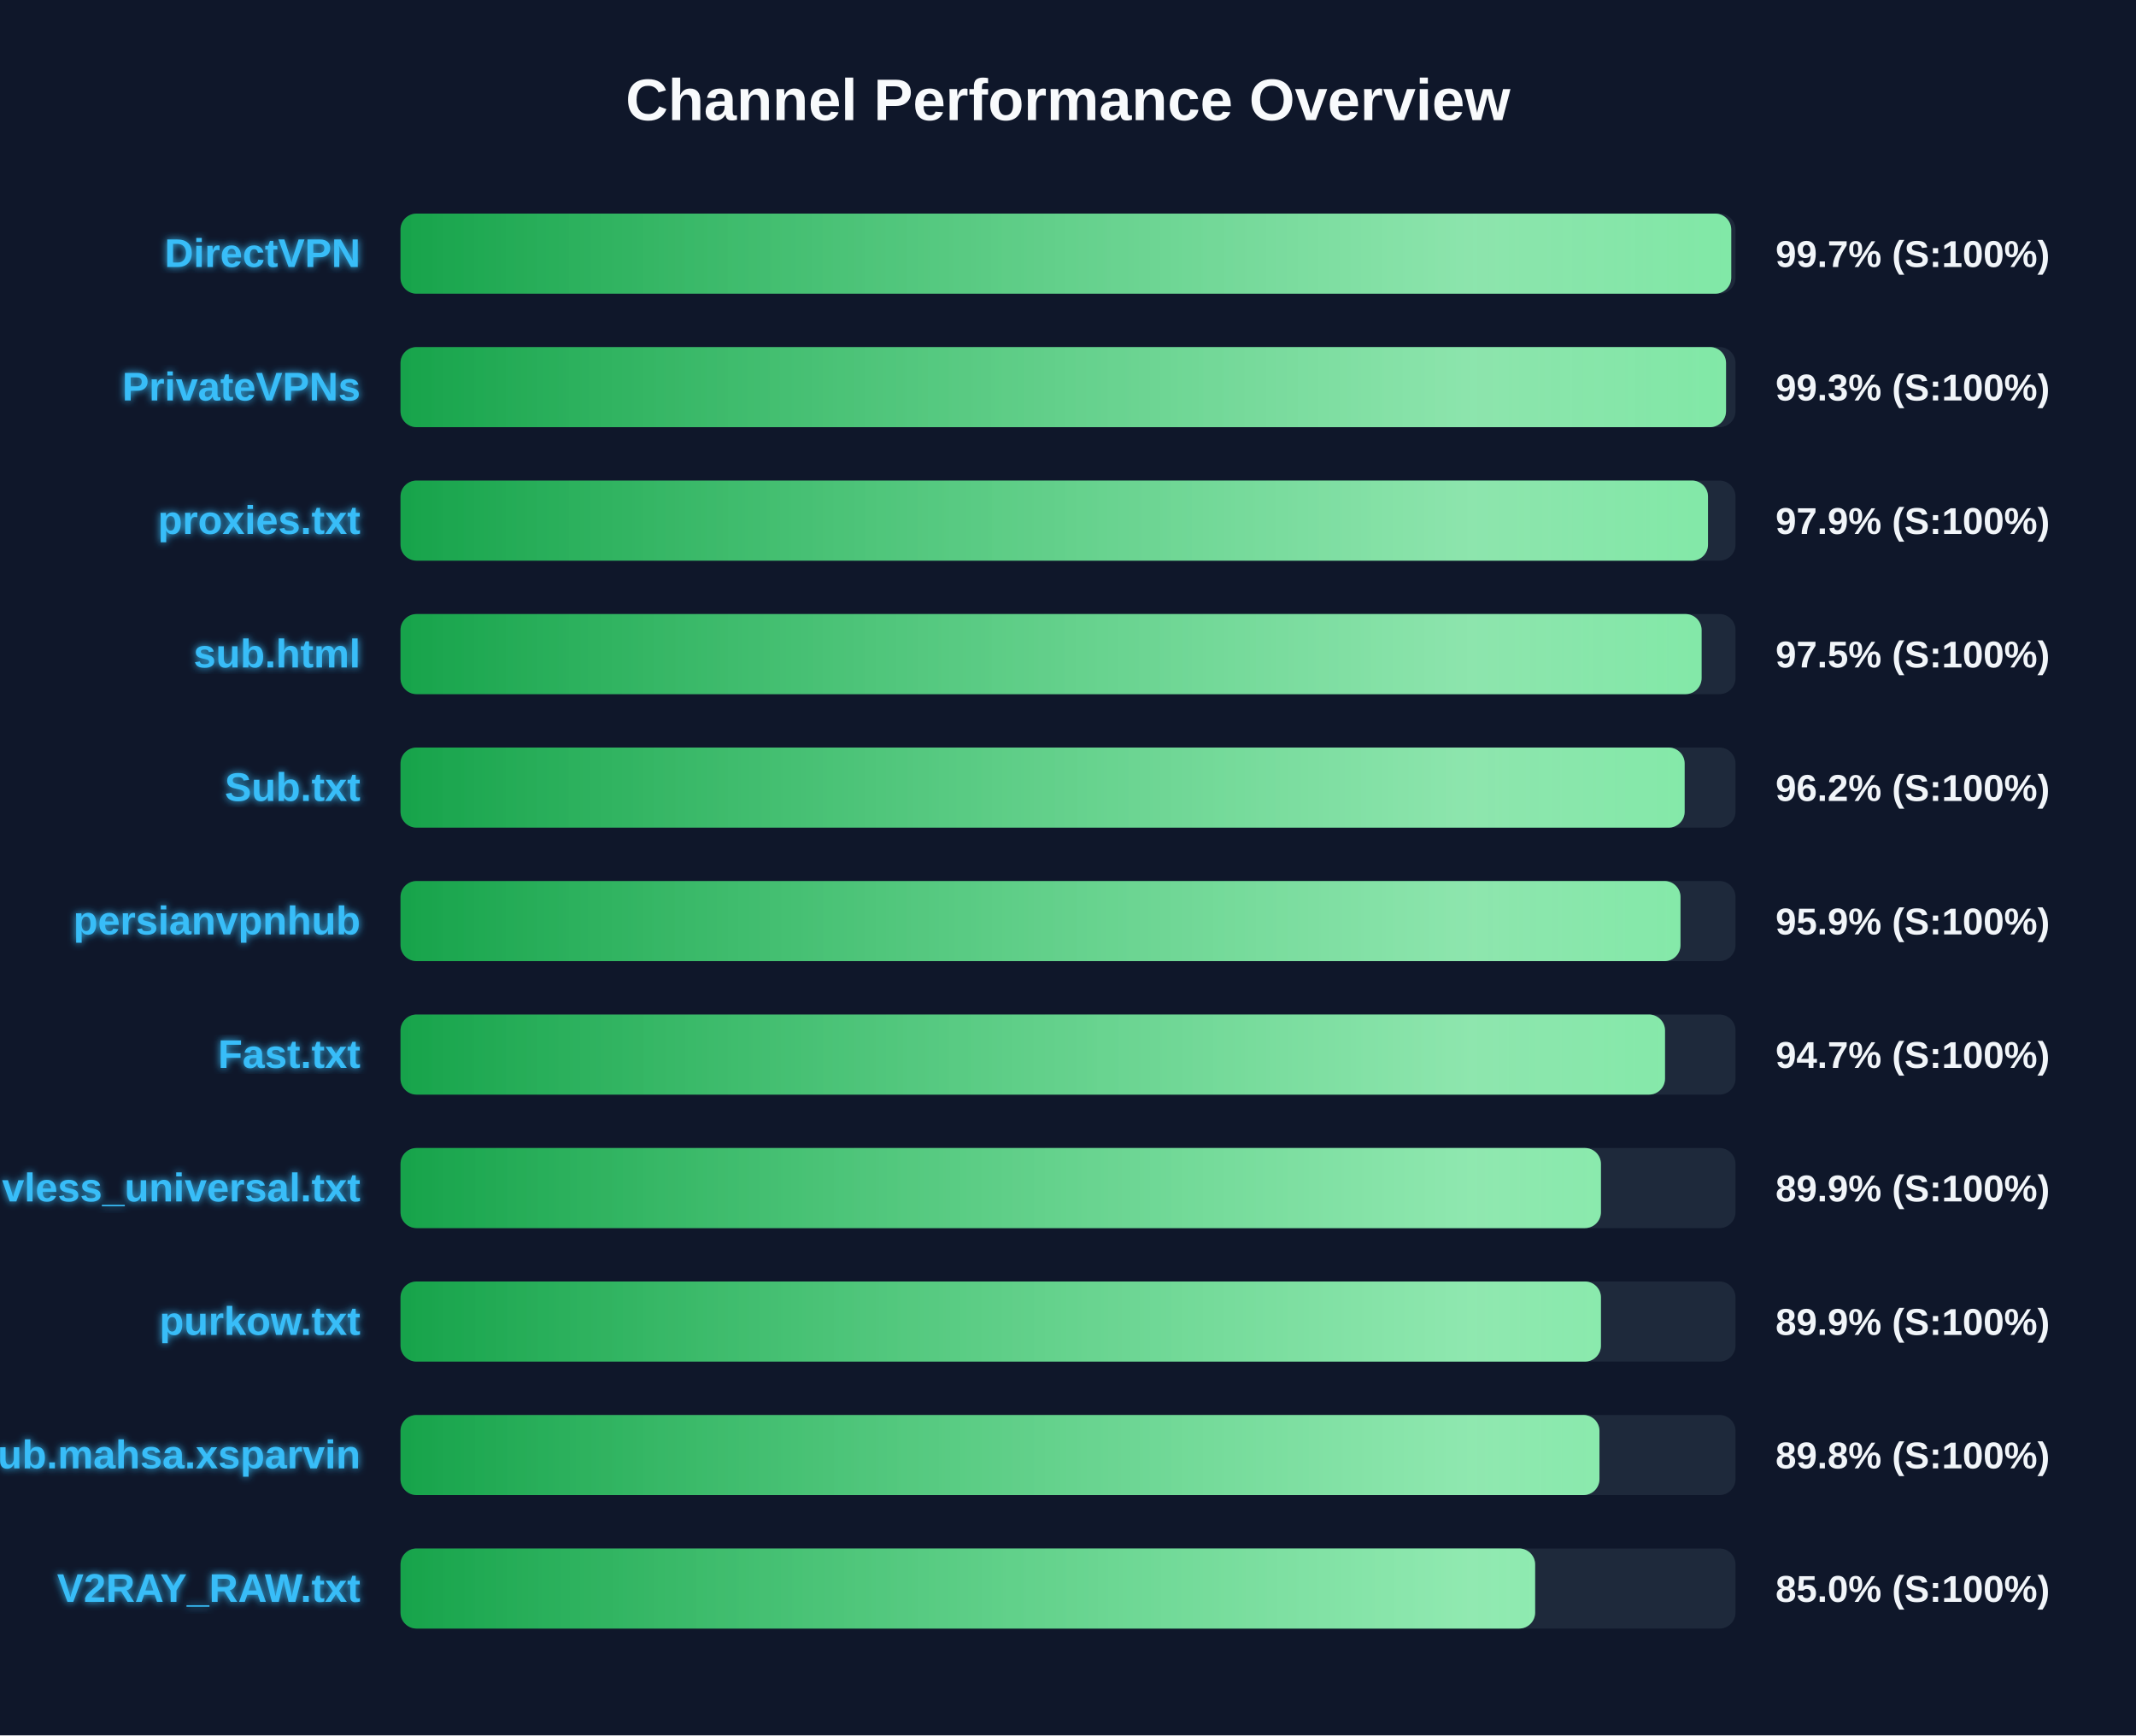
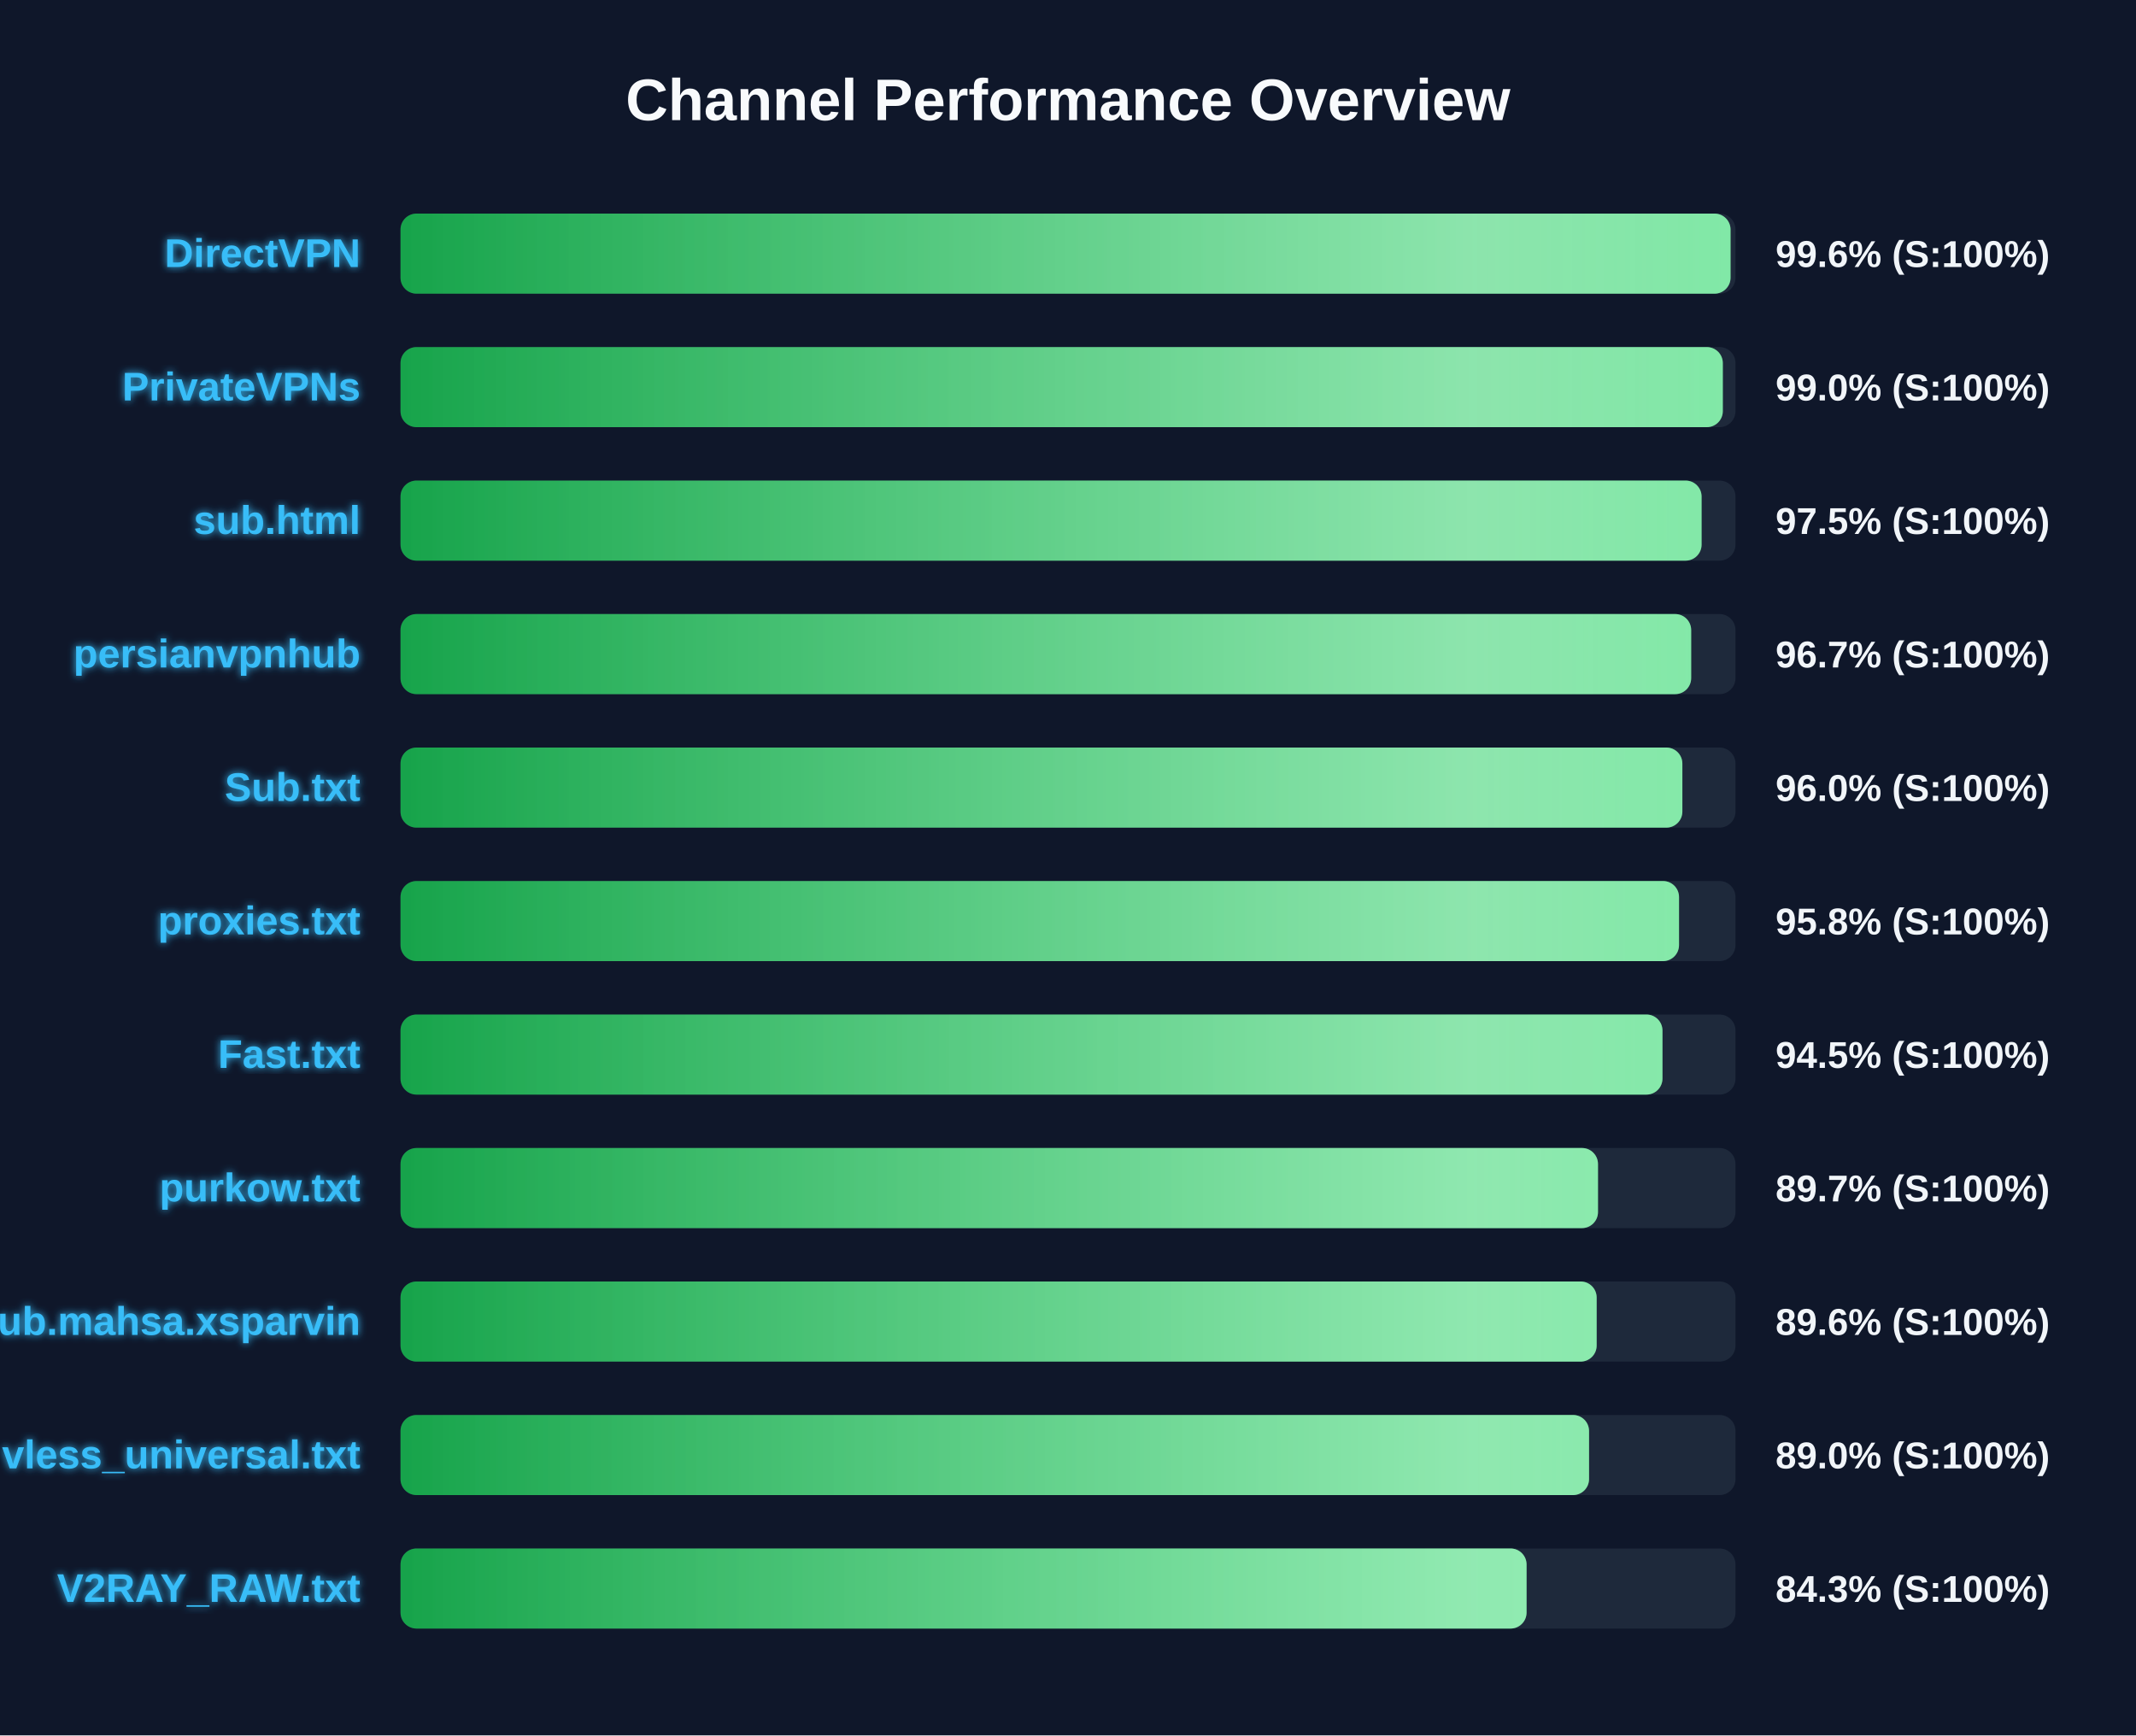
<svg xmlns="http://www.w3.org/2000/svg" width="800" height="650" version="1.1">
  <defs>
    <linearGradient id="grad-green" x1="0%" y1="0%" x2="100%" y2="0%">
      <stop offset="0%" stop-color="#16a34a" />
      <stop offset="100%" stop-color="#4ade80" />
    </linearGradient>
    <linearGradient id="grad-yellow" x1="0%" y1="0%" x2="100%" y2="0%">
      <stop offset="0%" stop-color="#ca8a04" />
      <stop offset="100%" stop-color="#fde047" />
    </linearGradient>
    <linearGradient id="grad-red" x1="0%" y1="0%" x2="100%" y2="0%">
      <stop offset="0%" stop-color="#dc2626" />
      <stop offset="100%" stop-color="#f87171" />
    </linearGradient>
    <linearGradient id="shimmer" x1="0%" y1="0%" x2="100%" y2="0%">
      <stop offset="0%" stop-color="rgba(255,255,255,0)" />
      <stop offset="50%" stop-color="rgba(255,255,255,0.4)" />
      <stop offset="100%" stop-color="rgba(255,255,255,0)" />
    </linearGradient>
    <filter id="glow" x="-20%" y="-20%" width="140%" height="140%">
      <feGaussianBlur stdDeviation="1.5" result="blur" />
      <feComposite in="SourceGraphic" in2="blur" operator="over" />
    </filter>
  </defs>
  <style>
        .bg-rect { fill: #0f172a; }
        .title { font: bold 22px 'Segoe UI', Arial, sans-serif; fill: #f8fafc; }
        .row { font: bold 15px 'Segoe UI', Arial, sans-serif; fill: #38bdf8; filter: url(#glow); }
        .score { font: bold 14px 'Segoe UI', Arial, sans-serif; fill: #f1f5f9; }
        @keyframes shimmer-anim {
            0% { transform: translateX(-100%); }
            100% { transform: translateX(200%); }
        }
        .shimmer-rect {
            animation: shimmer-anim 2.5s infinite linear;
        }
    </style>
  <rect width="100%" height="100%" class="bg-rect" />
  <text x="400" y="45" text-anchor="middle" class="title">Channel Performance Overview</text>
  <rect x="150" y="80" width="500" height="30" fill="#1e293b" rx="6" />
  <clipPath id="clip-0">
-     <rect x="150" y="80" width="498.4" height="30" rx="6" />
+     <rect x="150" y="80" width="498.15" height="30" rx="6" />
  </clipPath>
-   <rect x="150" y="80" width="498.4" height="30" fill="url(#grad-green)" rx="6" />
+   <rect x="150" y="80" width="498.15" height="30" fill="url(#grad-green)" rx="6" />
  <g clip-path="url(#clip-0)">
    <rect x="150" y="80" width="100%" height="30" fill="url(#shimmer)" class="shimmer-rect" />
  </g>
  <text x="135" y="100" text-anchor="end" class="row">DirectVPN</text>
-   <text x="665" y="100" text-anchor="start" class="score">99.7% (S:100%)</text>
+   <text x="665" y="100" text-anchor="start" class="score">99.6% (S:100%)</text>
  <rect x="150" y="130" width="500" height="30" fill="#1e293b" rx="6" />
  <clipPath id="clip-1">
-     <rect x="150" y="130" width="496.45" height="30" rx="6" />
+     <rect x="150" y="130" width="495.25" height="30" rx="6" />
  </clipPath>
-   <rect x="150" y="130" width="496.45" height="30" fill="url(#grad-green)" rx="6" />
+   <rect x="150" y="130" width="495.25" height="30" fill="url(#grad-green)" rx="6" />
  <g clip-path="url(#clip-1)">
    <rect x="150" y="130" width="100%" height="30" fill="url(#shimmer)" class="shimmer-rect" />
  </g>
  <text x="135" y="150" text-anchor="end" class="row">PrivateVPNs</text>
-   <text x="665" y="150" text-anchor="start" class="score">99.3% (S:100%)</text>
+   <text x="665" y="150" text-anchor="start" class="score">99.0% (S:100%)</text>
  <rect x="150" y="180" width="500" height="30" fill="#1e293b" rx="6" />
  <clipPath id="clip-2">
-     <rect x="150" y="180" width="489.7" height="30" rx="6" />
+     <rect x="150" y="180" width="487.3" height="30" rx="6" />
  </clipPath>
-   <rect x="150" y="180" width="489.7" height="30" fill="url(#grad-green)" rx="6" />
+   <rect x="150" y="180" width="487.3" height="30" fill="url(#grad-green)" rx="6" />
  <g clip-path="url(#clip-2)">
    <rect x="150" y="180" width="100%" height="30" fill="url(#shimmer)" class="shimmer-rect" />
  </g>
-   <text x="135" y="200" text-anchor="end" class="row">proxies.txt</text>
-   <text x="665" y="200" text-anchor="start" class="score">97.9% (S:100%)</text>
+   <text x="135" y="200" text-anchor="end" class="row">sub.html</text>
+   <text x="665" y="200" text-anchor="start" class="score">97.5% (S:100%)</text>
  <rect x="150" y="230" width="500" height="30" fill="#1e293b" rx="6" />
  <clipPath id="clip-3">
-     <rect x="150" y="230" width="487.3" height="30" rx="6" />
+     <rect x="150" y="230" width="483.4" height="30" rx="6" />
  </clipPath>
-   <rect x="150" y="230" width="487.3" height="30" fill="url(#grad-green)" rx="6" />
+   <rect x="150" y="230" width="483.4" height="30" fill="url(#grad-green)" rx="6" />
  <g clip-path="url(#clip-3)">
    <rect x="150" y="230" width="100%" height="30" fill="url(#shimmer)" class="shimmer-rect" />
  </g>
-   <text x="135" y="250" text-anchor="end" class="row">sub.html</text>
-   <text x="665" y="250" text-anchor="start" class="score">97.5% (S:100%)</text>
+   <text x="135" y="250" text-anchor="end" class="row">persianvpnhub</text>
+   <text x="665" y="250" text-anchor="start" class="score">96.7% (S:100%)</text>
  <rect x="150" y="280" width="500" height="30" fill="#1e293b" rx="6" />
  <clipPath id="clip-4">
-     <rect x="150" y="280" width="480.95" height="30" rx="6" />
+     <rect x="150" y="280" width="480.1" height="30" rx="6" />
  </clipPath>
-   <rect x="150" y="280" width="480.95" height="30" fill="url(#grad-green)" rx="6" />
+   <rect x="150" y="280" width="480.1" height="30" fill="url(#grad-green)" rx="6" />
  <g clip-path="url(#clip-4)">
    <rect x="150" y="280" width="100%" height="30" fill="url(#shimmer)" class="shimmer-rect" />
  </g>
  <text x="135" y="300" text-anchor="end" class="row">Sub.txt</text>
-   <text x="665" y="300" text-anchor="start" class="score">96.2% (S:100%)</text>
+   <text x="665" y="300" text-anchor="start" class="score">96.0% (S:100%)</text>
  <rect x="150" y="330" width="500" height="30" fill="#1e293b" rx="6" />
  <clipPath id="clip-5">
-     <rect x="150" y="330" width="479.4" height="30" rx="6" />
+     <rect x="150" y="330" width="478.85" height="30" rx="6" />
  </clipPath>
-   <rect x="150" y="330" width="479.4" height="30" fill="url(#grad-green)" rx="6" />
+   <rect x="150" y="330" width="478.85" height="30" fill="url(#grad-green)" rx="6" />
  <g clip-path="url(#clip-5)">
    <rect x="150" y="330" width="100%" height="30" fill="url(#shimmer)" class="shimmer-rect" />
  </g>
-   <text x="135" y="350" text-anchor="end" class="row">persianvpnhub</text>
-   <text x="665" y="350" text-anchor="start" class="score">95.9% (S:100%)</text>
+   <text x="135" y="350" text-anchor="end" class="row">proxies.txt</text>
+   <text x="665" y="350" text-anchor="start" class="score">95.8% (S:100%)</text>
  <rect x="150" y="380" width="500" height="30" fill="#1e293b" rx="6" />
  <clipPath id="clip-6">
-     <rect x="150" y="380" width="473.6" height="30" rx="6" />
+     <rect x="150" y="380" width="472.65" height="30" rx="6" />
  </clipPath>
-   <rect x="150" y="380" width="473.6" height="30" fill="url(#grad-green)" rx="6" />
+   <rect x="150" y="380" width="472.65" height="30" fill="url(#grad-green)" rx="6" />
  <g clip-path="url(#clip-6)">
    <rect x="150" y="380" width="100%" height="30" fill="url(#shimmer)" class="shimmer-rect" />
  </g>
  <text x="135" y="400" text-anchor="end" class="row">Fast.txt</text>
-   <text x="665" y="400" text-anchor="start" class="score">94.7% (S:100%)</text>
+   <text x="665" y="400" text-anchor="start" class="score">94.5% (S:100%)</text>
  <rect x="150" y="430" width="500" height="30" fill="#1e293b" rx="6" />
  <clipPath id="clip-7">
-     <rect x="150" y="430" width="449.6" height="30" rx="6" />
+     <rect x="150" y="430" width="448.5" height="30" rx="6" />
  </clipPath>
-   <rect x="150" y="430" width="449.6" height="30" fill="url(#grad-green)" rx="6" />
+   <rect x="150" y="430" width="448.5" height="30" fill="url(#grad-green)" rx="6" />
  <g clip-path="url(#clip-7)">
    <rect x="150" y="430" width="100%" height="30" fill="url(#shimmer)" class="shimmer-rect" />
  </g>
-   <text x="135" y="450" text-anchor="end" class="row">vless_universal.txt</text>
-   <text x="665" y="450" text-anchor="start" class="score">89.9% (S:100%)</text>
+   <text x="135" y="450" text-anchor="end" class="row">purkow.txt</text>
+   <text x="665" y="450" text-anchor="start" class="score">89.7% (S:100%)</text>
  <rect x="150" y="480" width="500" height="30" fill="#1e293b" rx="6" />
  <clipPath id="clip-8">
-     <rect x="150" y="480" width="449.6" height="30" rx="6" />
+     <rect x="150" y="480" width="448.0" height="30" rx="6" />
  </clipPath>
-   <rect x="150" y="480" width="449.6" height="30" fill="url(#grad-green)" rx="6" />
+   <rect x="150" y="480" width="448.0" height="30" fill="url(#grad-green)" rx="6" />
  <g clip-path="url(#clip-8)">
    <rect x="150" y="480" width="100%" height="30" fill="url(#shimmer)" class="shimmer-rect" />
  </g>
-   <text x="135" y="500" text-anchor="end" class="row">purkow.txt</text>
-   <text x="665" y="500" text-anchor="start" class="score">89.9% (S:100%)</text>
+   <text x="135" y="500" text-anchor="end" class="row">Sub.mahsa.xsparvin</text>
+   <text x="665" y="500" text-anchor="start" class="score">89.6% (S:100%)</text>
  <rect x="150" y="530" width="500" height="30" fill="#1e293b" rx="6" />
  <clipPath id="clip-9">
-     <rect x="150" y="530" width="449.05" height="30" rx="6" />
+     <rect x="150" y="530" width="445.15" height="30" rx="6" />
  </clipPath>
-   <rect x="150" y="530" width="449.05" height="30" fill="url(#grad-green)" rx="6" />
+   <rect x="150" y="530" width="445.15" height="30" fill="url(#grad-green)" rx="6" />
  <g clip-path="url(#clip-9)">
    <rect x="150" y="530" width="100%" height="30" fill="url(#shimmer)" class="shimmer-rect" />
  </g>
-   <text x="135" y="550" text-anchor="end" class="row">Sub.mahsa.xsparvin</text>
-   <text x="665" y="550" text-anchor="start" class="score">89.8% (S:100%)</text>
+   <text x="135" y="550" text-anchor="end" class="row">vless_universal.txt</text>
+   <text x="665" y="550" text-anchor="start" class="score">89.0% (S:100%)</text>
  <rect x="150" y="580" width="500" height="30" fill="#1e293b" rx="6" />
  <clipPath id="clip-10">
-     <rect x="150" y="580" width="424.95" height="30" rx="6" />
+     <rect x="150" y="580" width="421.75" height="30" rx="6" />
  </clipPath>
-   <rect x="150" y="580" width="424.95" height="30" fill="url(#grad-green)" rx="6" />
+   <rect x="150" y="580" width="421.75" height="30" fill="url(#grad-green)" rx="6" />
  <g clip-path="url(#clip-10)">
    <rect x="150" y="580" width="100%" height="30" fill="url(#shimmer)" class="shimmer-rect" />
  </g>
  <text x="135" y="600" text-anchor="end" class="row">V2RAY_RAW.txt</text>
-   <text x="665" y="600" text-anchor="start" class="score">85.0% (S:100%)</text>
+   <text x="665" y="600" text-anchor="start" class="score">84.3% (S:100%)</text>
</svg>
